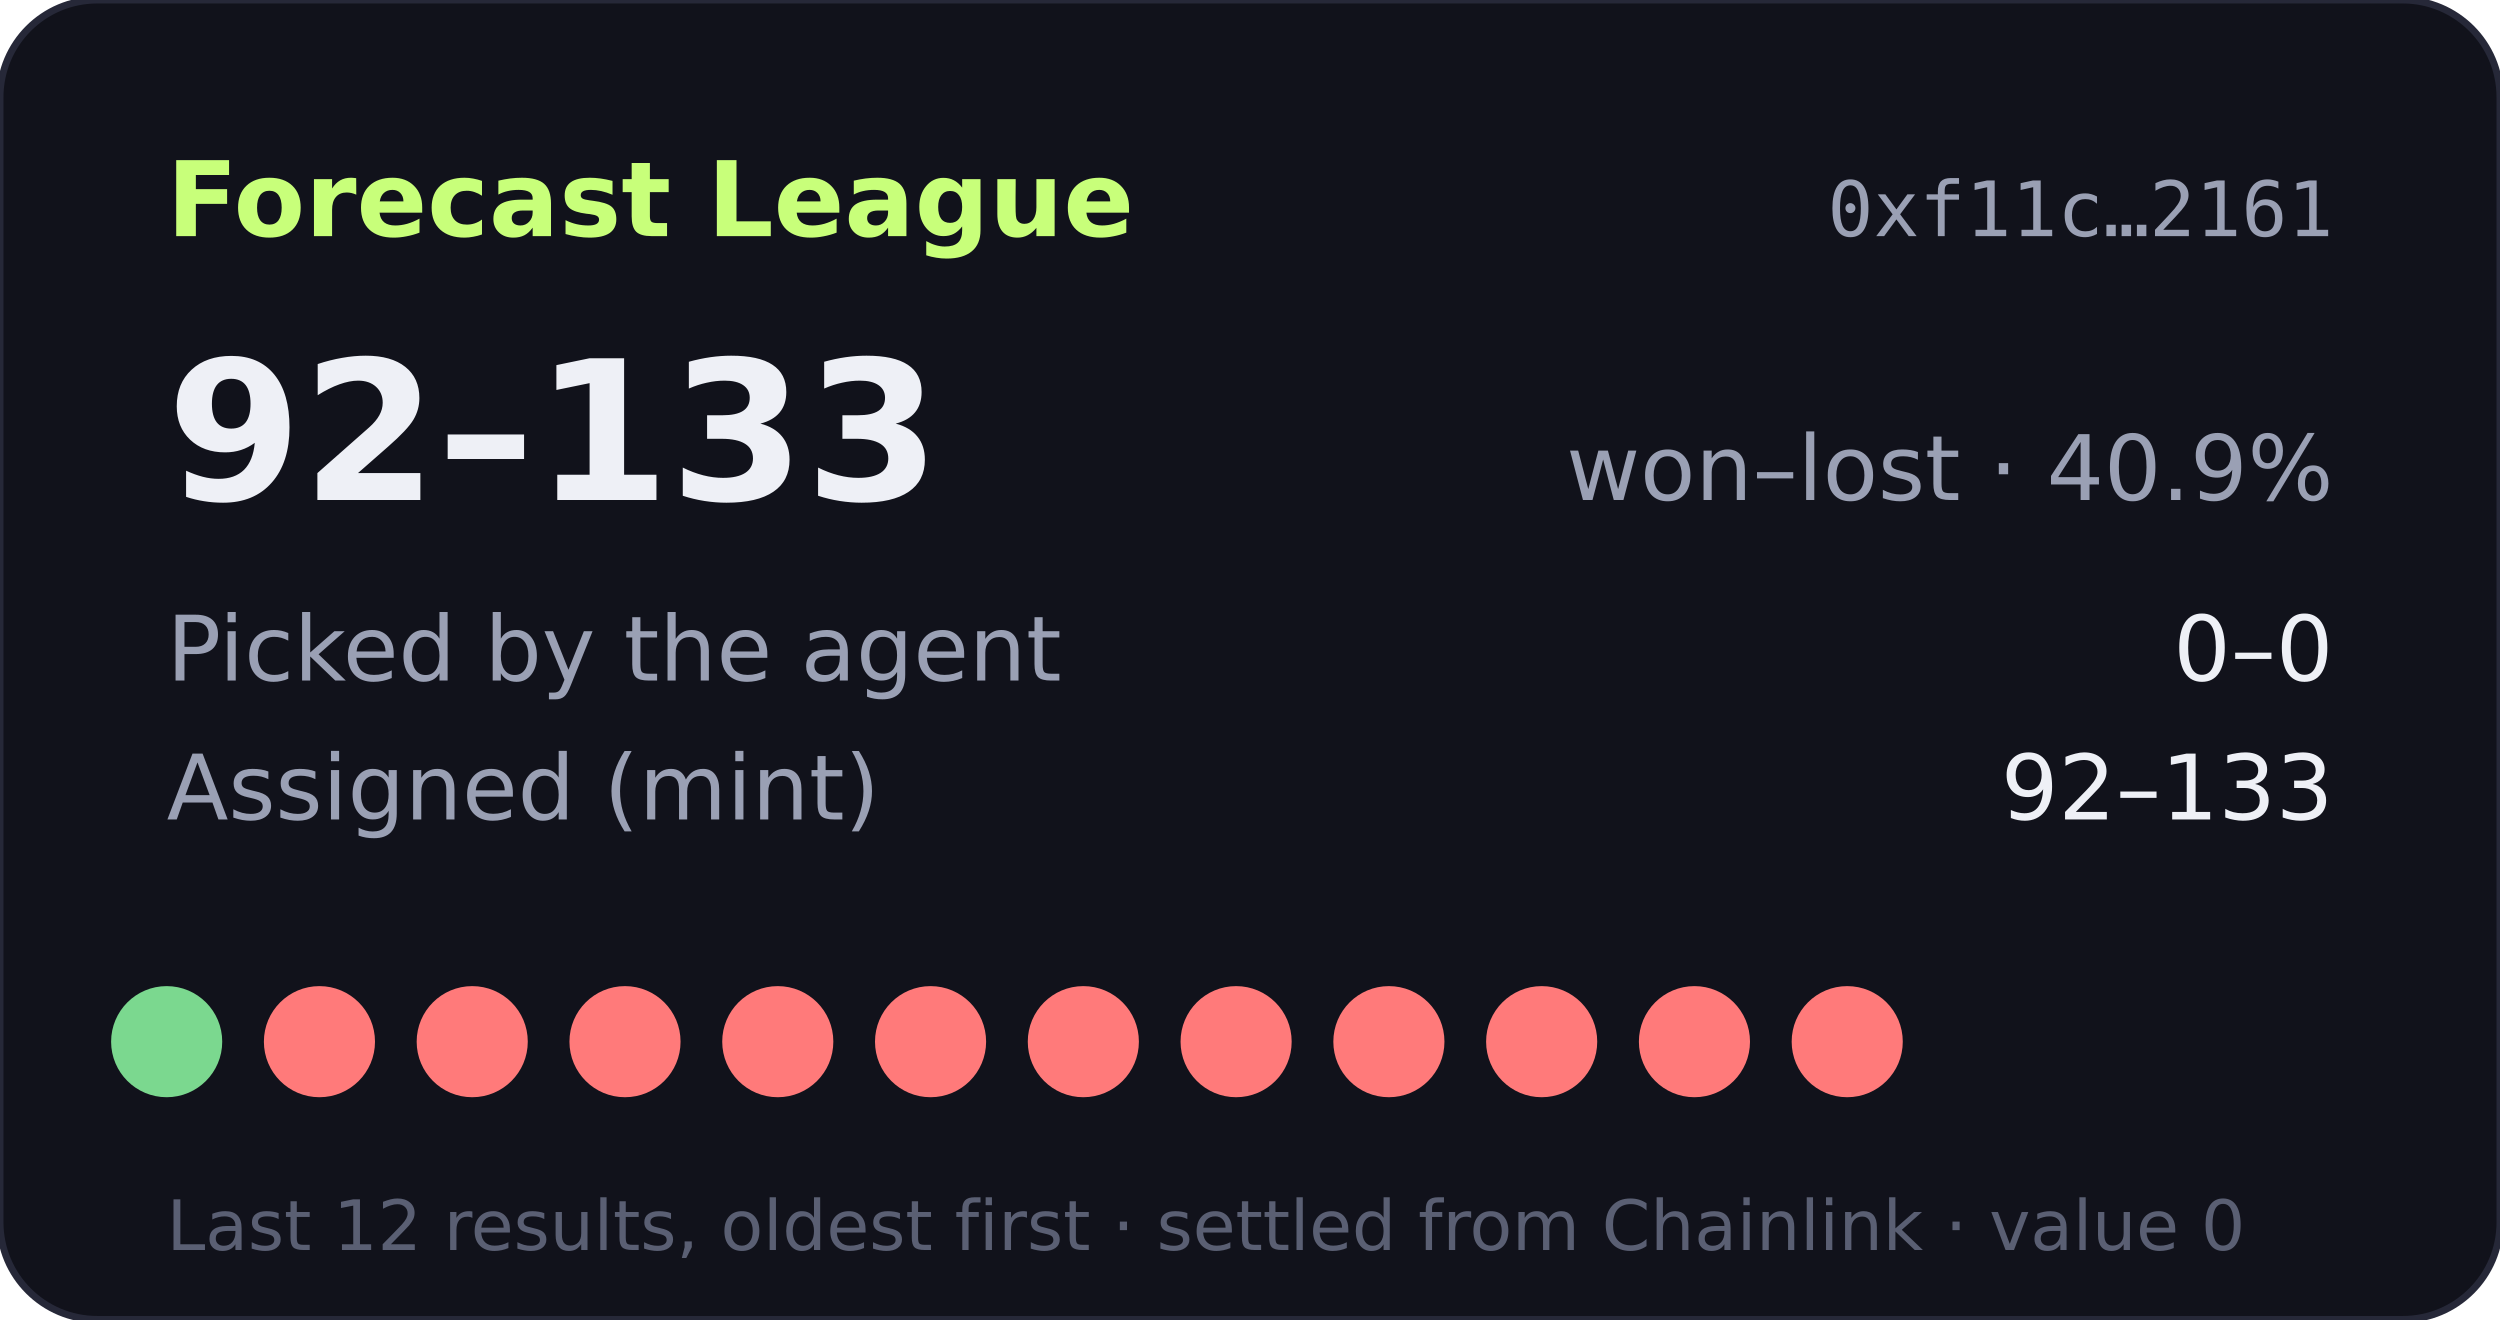
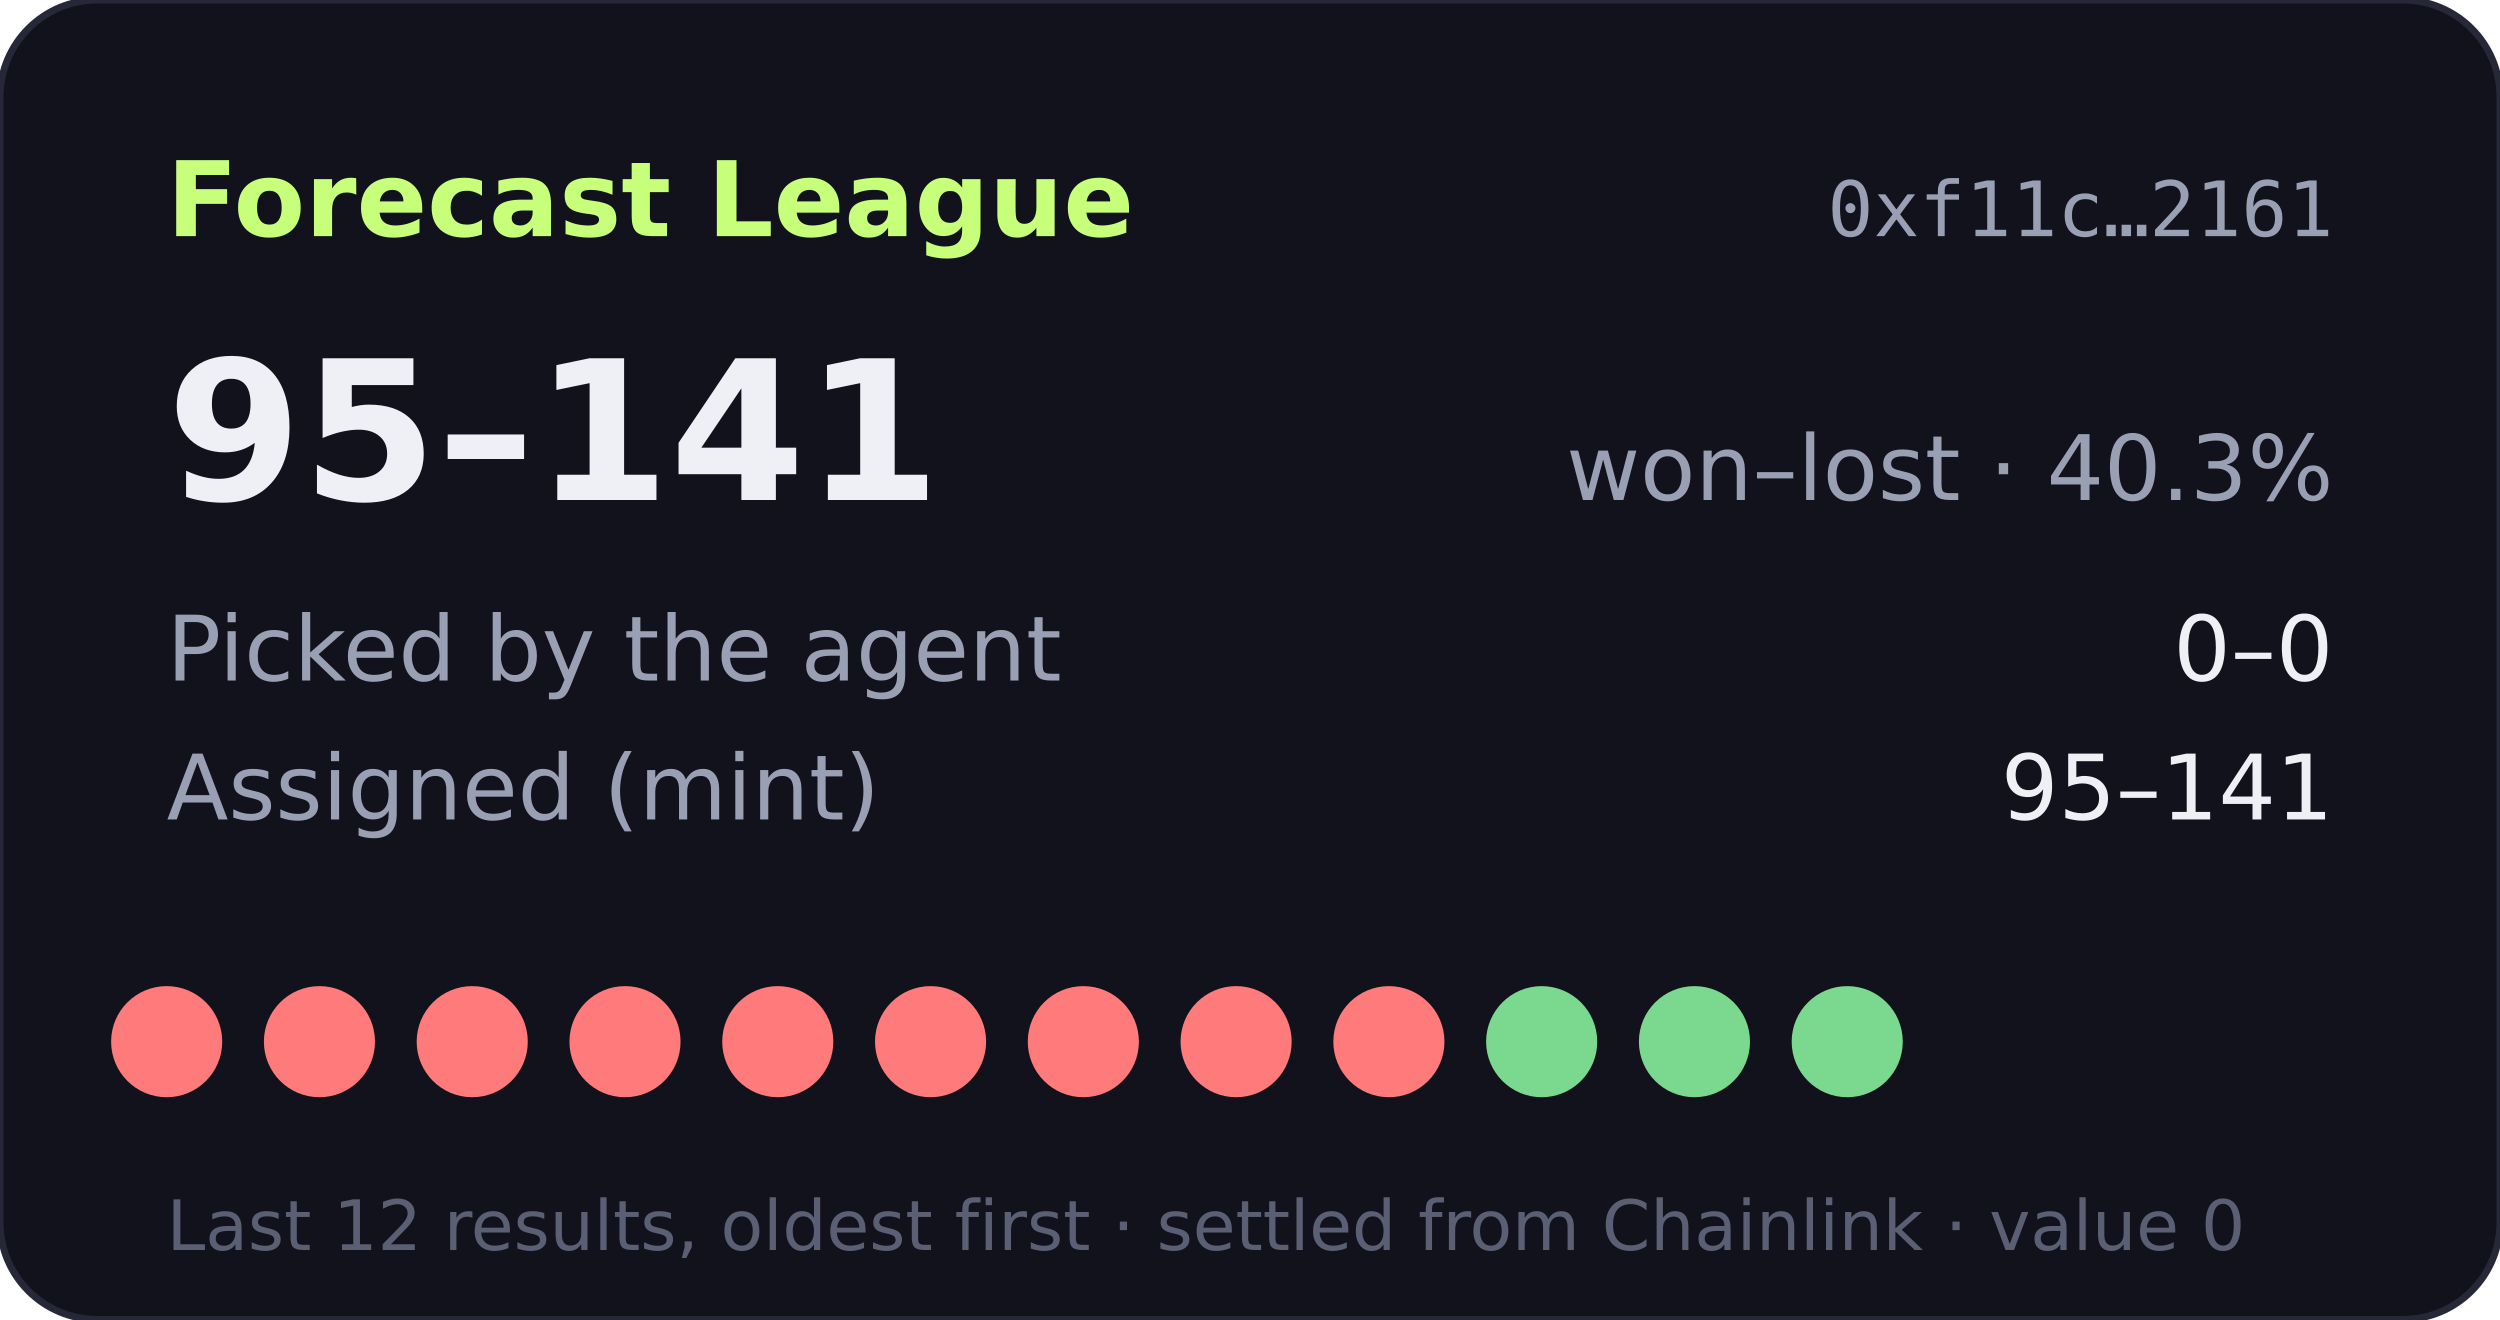
- <svg xmlns="http://www.w3.org/2000/svg" width="360" height="190" viewBox="0 0 360 190" role="img" aria-label="Forecast League record 92-133">
+ <svg xmlns="http://www.w3.org/2000/svg" width="360" height="190" viewBox="0 0 360 190" role="img" aria-label="Forecast League record 95-141">
  <rect width="360" height="190" rx="14" fill="#11121b" stroke="#262838" />
  <text x="24" y="34" fill="#c8ff7a" font-size="15" font-weight="700" font-family="Verdana,DejaVu Sans,sans-serif">Forecast League</text>
  <text x="336" y="34" fill="#9aa0b4" font-size="11" text-anchor="end" font-family="monospace">0xf11c…2161</text>
  <g font-family="Verdana,DejaVu Sans,sans-serif">
-     <text x="24" y="72" fill="#eef0f6" font-size="28" font-weight="700">92–133</text>
-     <text x="336" y="72" fill="#9aa0b4" font-size="13" text-anchor="end">won–lost · 40.9%</text>
+     <text x="24" y="72" fill="#eef0f6" font-size="28" font-weight="700">95–141</text>
+     <text x="336" y="72" fill="#9aa0b4" font-size="13" text-anchor="end">won–lost · 40.3%</text>
    <text x="24" y="98" fill="#9aa0b4" font-size="13">Picked by the agent</text>
    <text x="336" y="98" fill="#eef0f6" font-size="13" text-anchor="end">0–0</text>
    <text x="24" y="118" fill="#9aa0b4" font-size="13">Assigned (mint)</text>
-     <text x="336" y="118" fill="#eef0f6" font-size="13" text-anchor="end">92–133</text>
-     <circle cx="24" cy="150" r="8" fill="#7bd88f" />
+     <text x="336" y="118" fill="#eef0f6" font-size="13" text-anchor="end">95–141</text>
+     <circle cx="24" cy="150" r="8" fill="#ff7a7a" />
    <circle cx="46" cy="150" r="8" fill="#ff7a7a" />
    <circle cx="68" cy="150" r="8" fill="#ff7a7a" />
    <circle cx="90" cy="150" r="8" fill="#ff7a7a" />
    <circle cx="112" cy="150" r="8" fill="#ff7a7a" />
    <circle cx="134" cy="150" r="8" fill="#ff7a7a" />
    <circle cx="156" cy="150" r="8" fill="#ff7a7a" />
    <circle cx="178" cy="150" r="8" fill="#ff7a7a" />
    <circle cx="200" cy="150" r="8" fill="#ff7a7a" />
-     <circle cx="222" cy="150" r="8" fill="#ff7a7a" />
-     <circle cx="244" cy="150" r="8" fill="#ff7a7a" />
-     <circle cx="266" cy="150" r="8" fill="#ff7a7a" />
+     <circle cx="222" cy="150" r="8" fill="#7bd88f" />
+     <circle cx="244" cy="150" r="8" fill="#7bd88f" />
+     <circle cx="266" cy="150" r="8" fill="#7bd88f" />
    <text x="24" y="180" fill="#5a5f73" font-size="10">Last 12 results, oldest first · settled from Chainlink · value 0</text>
  </g>
</svg>
